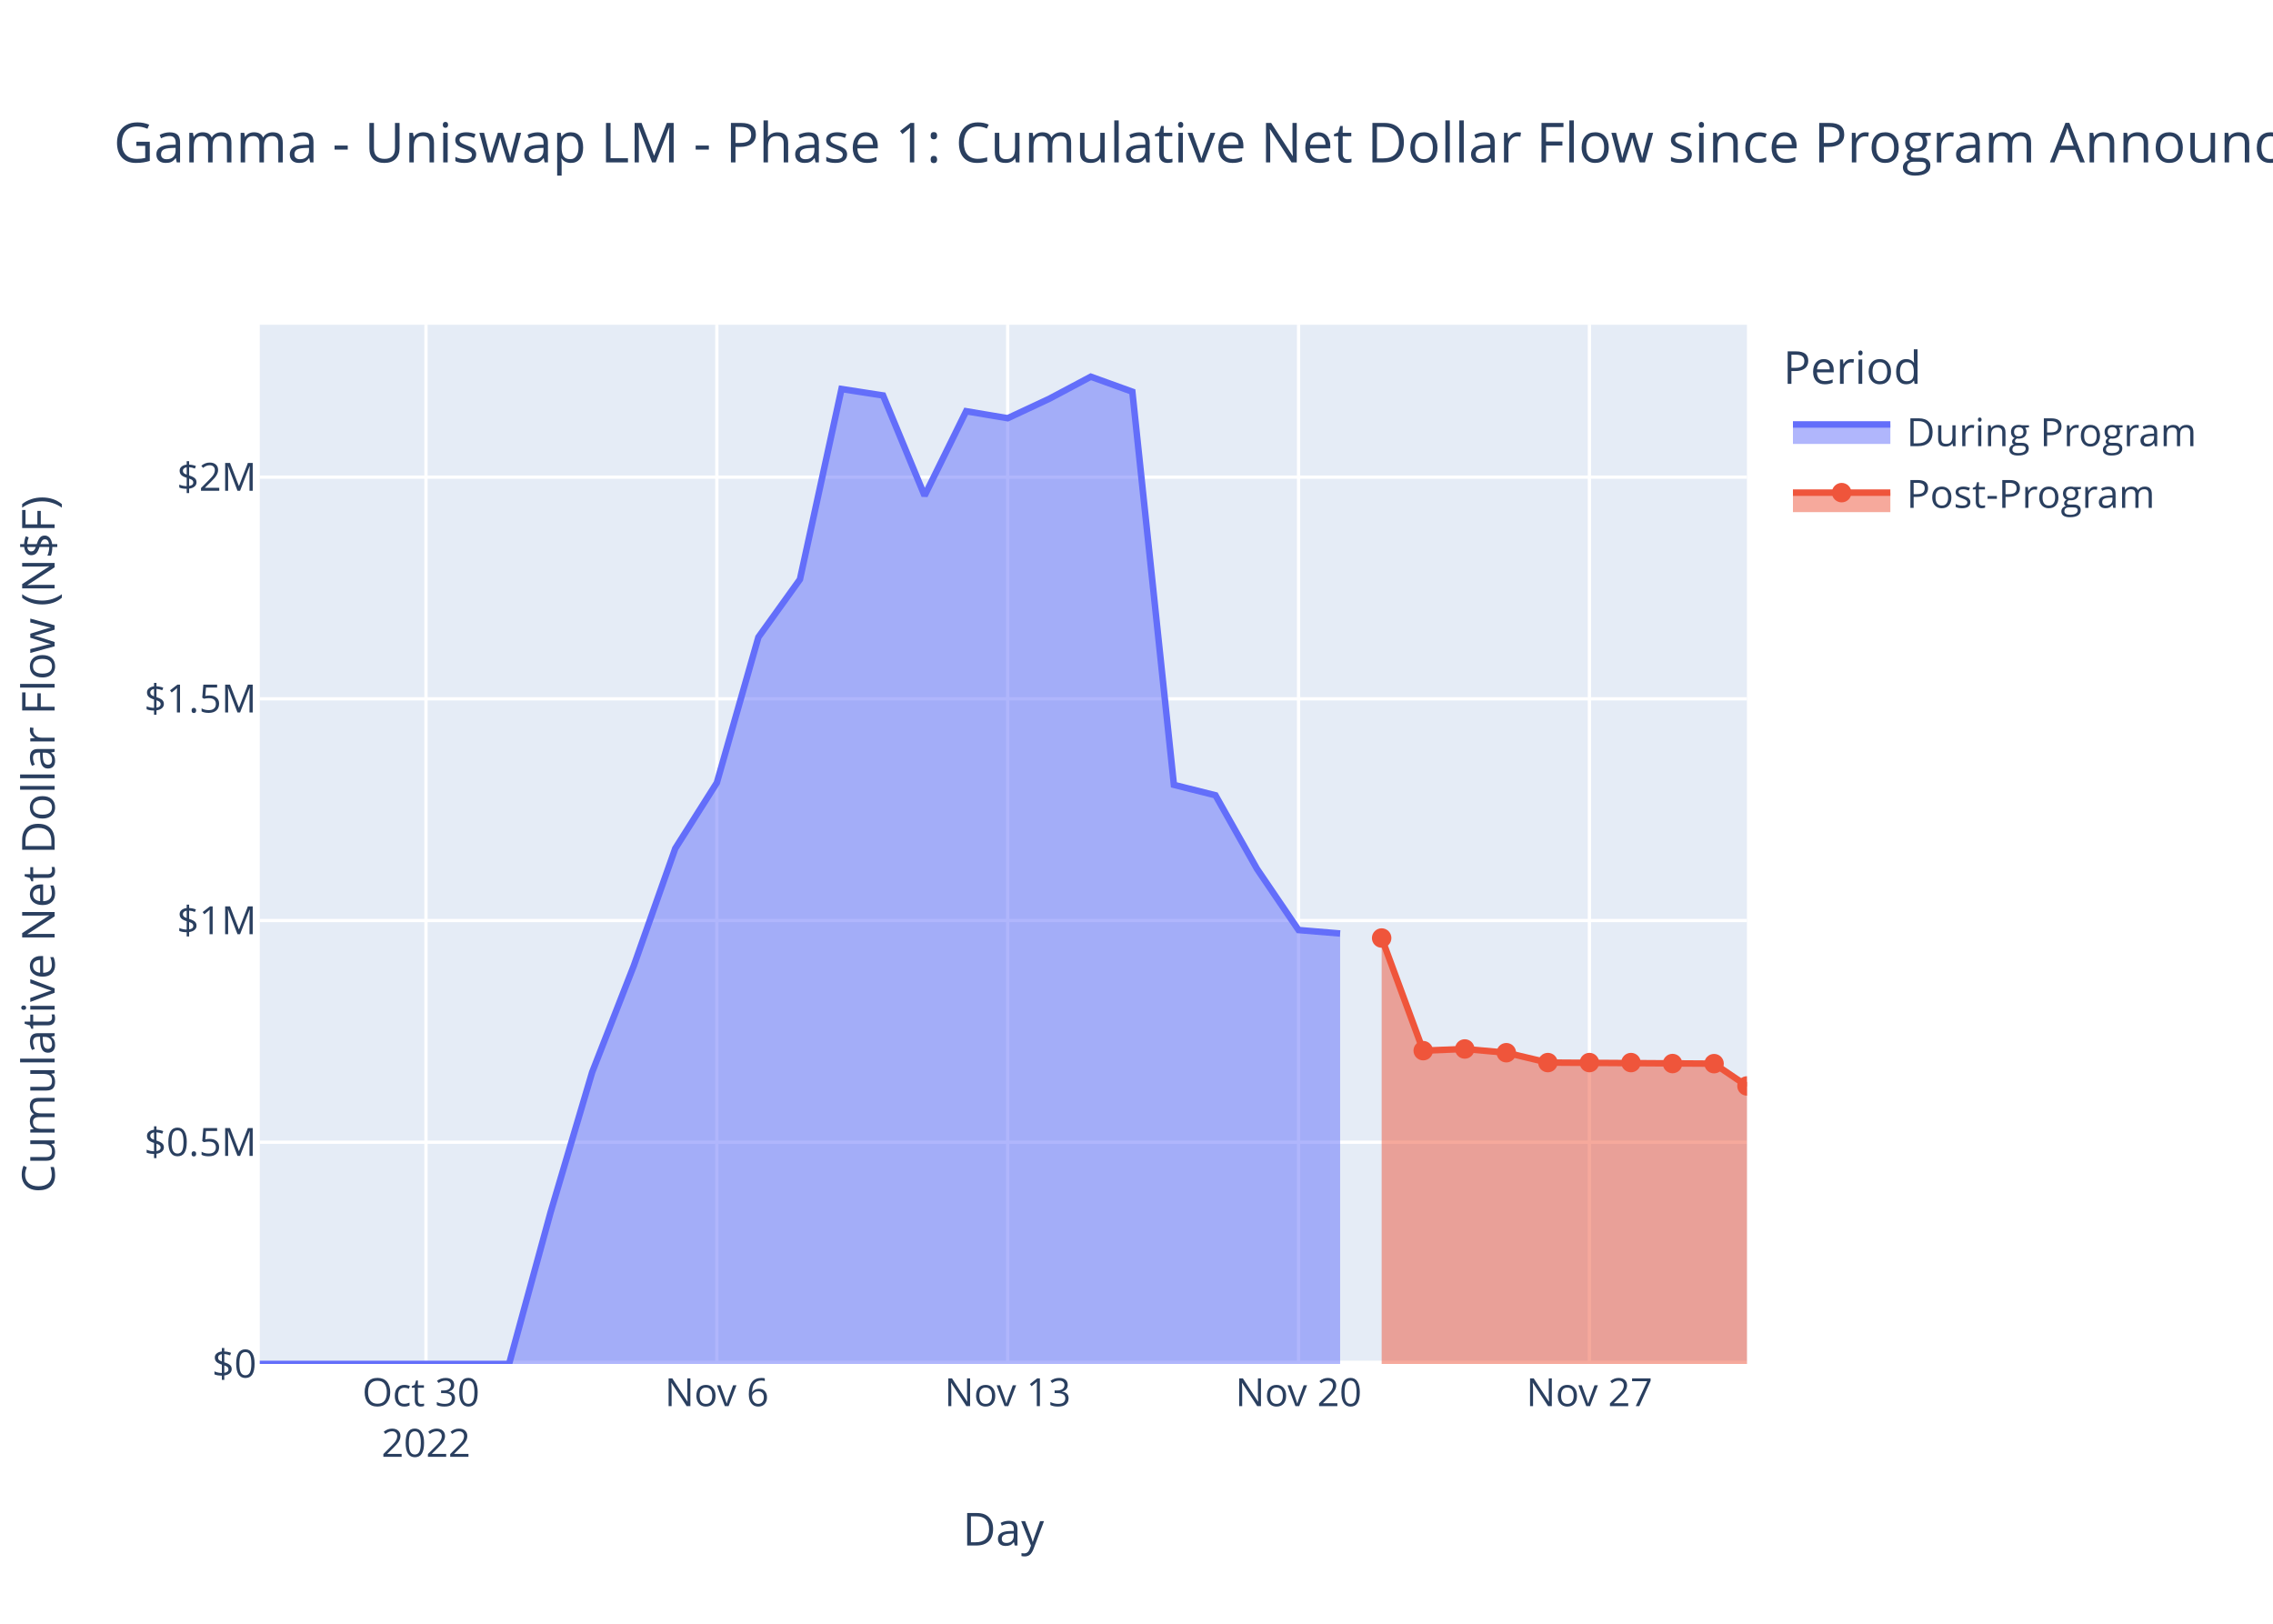
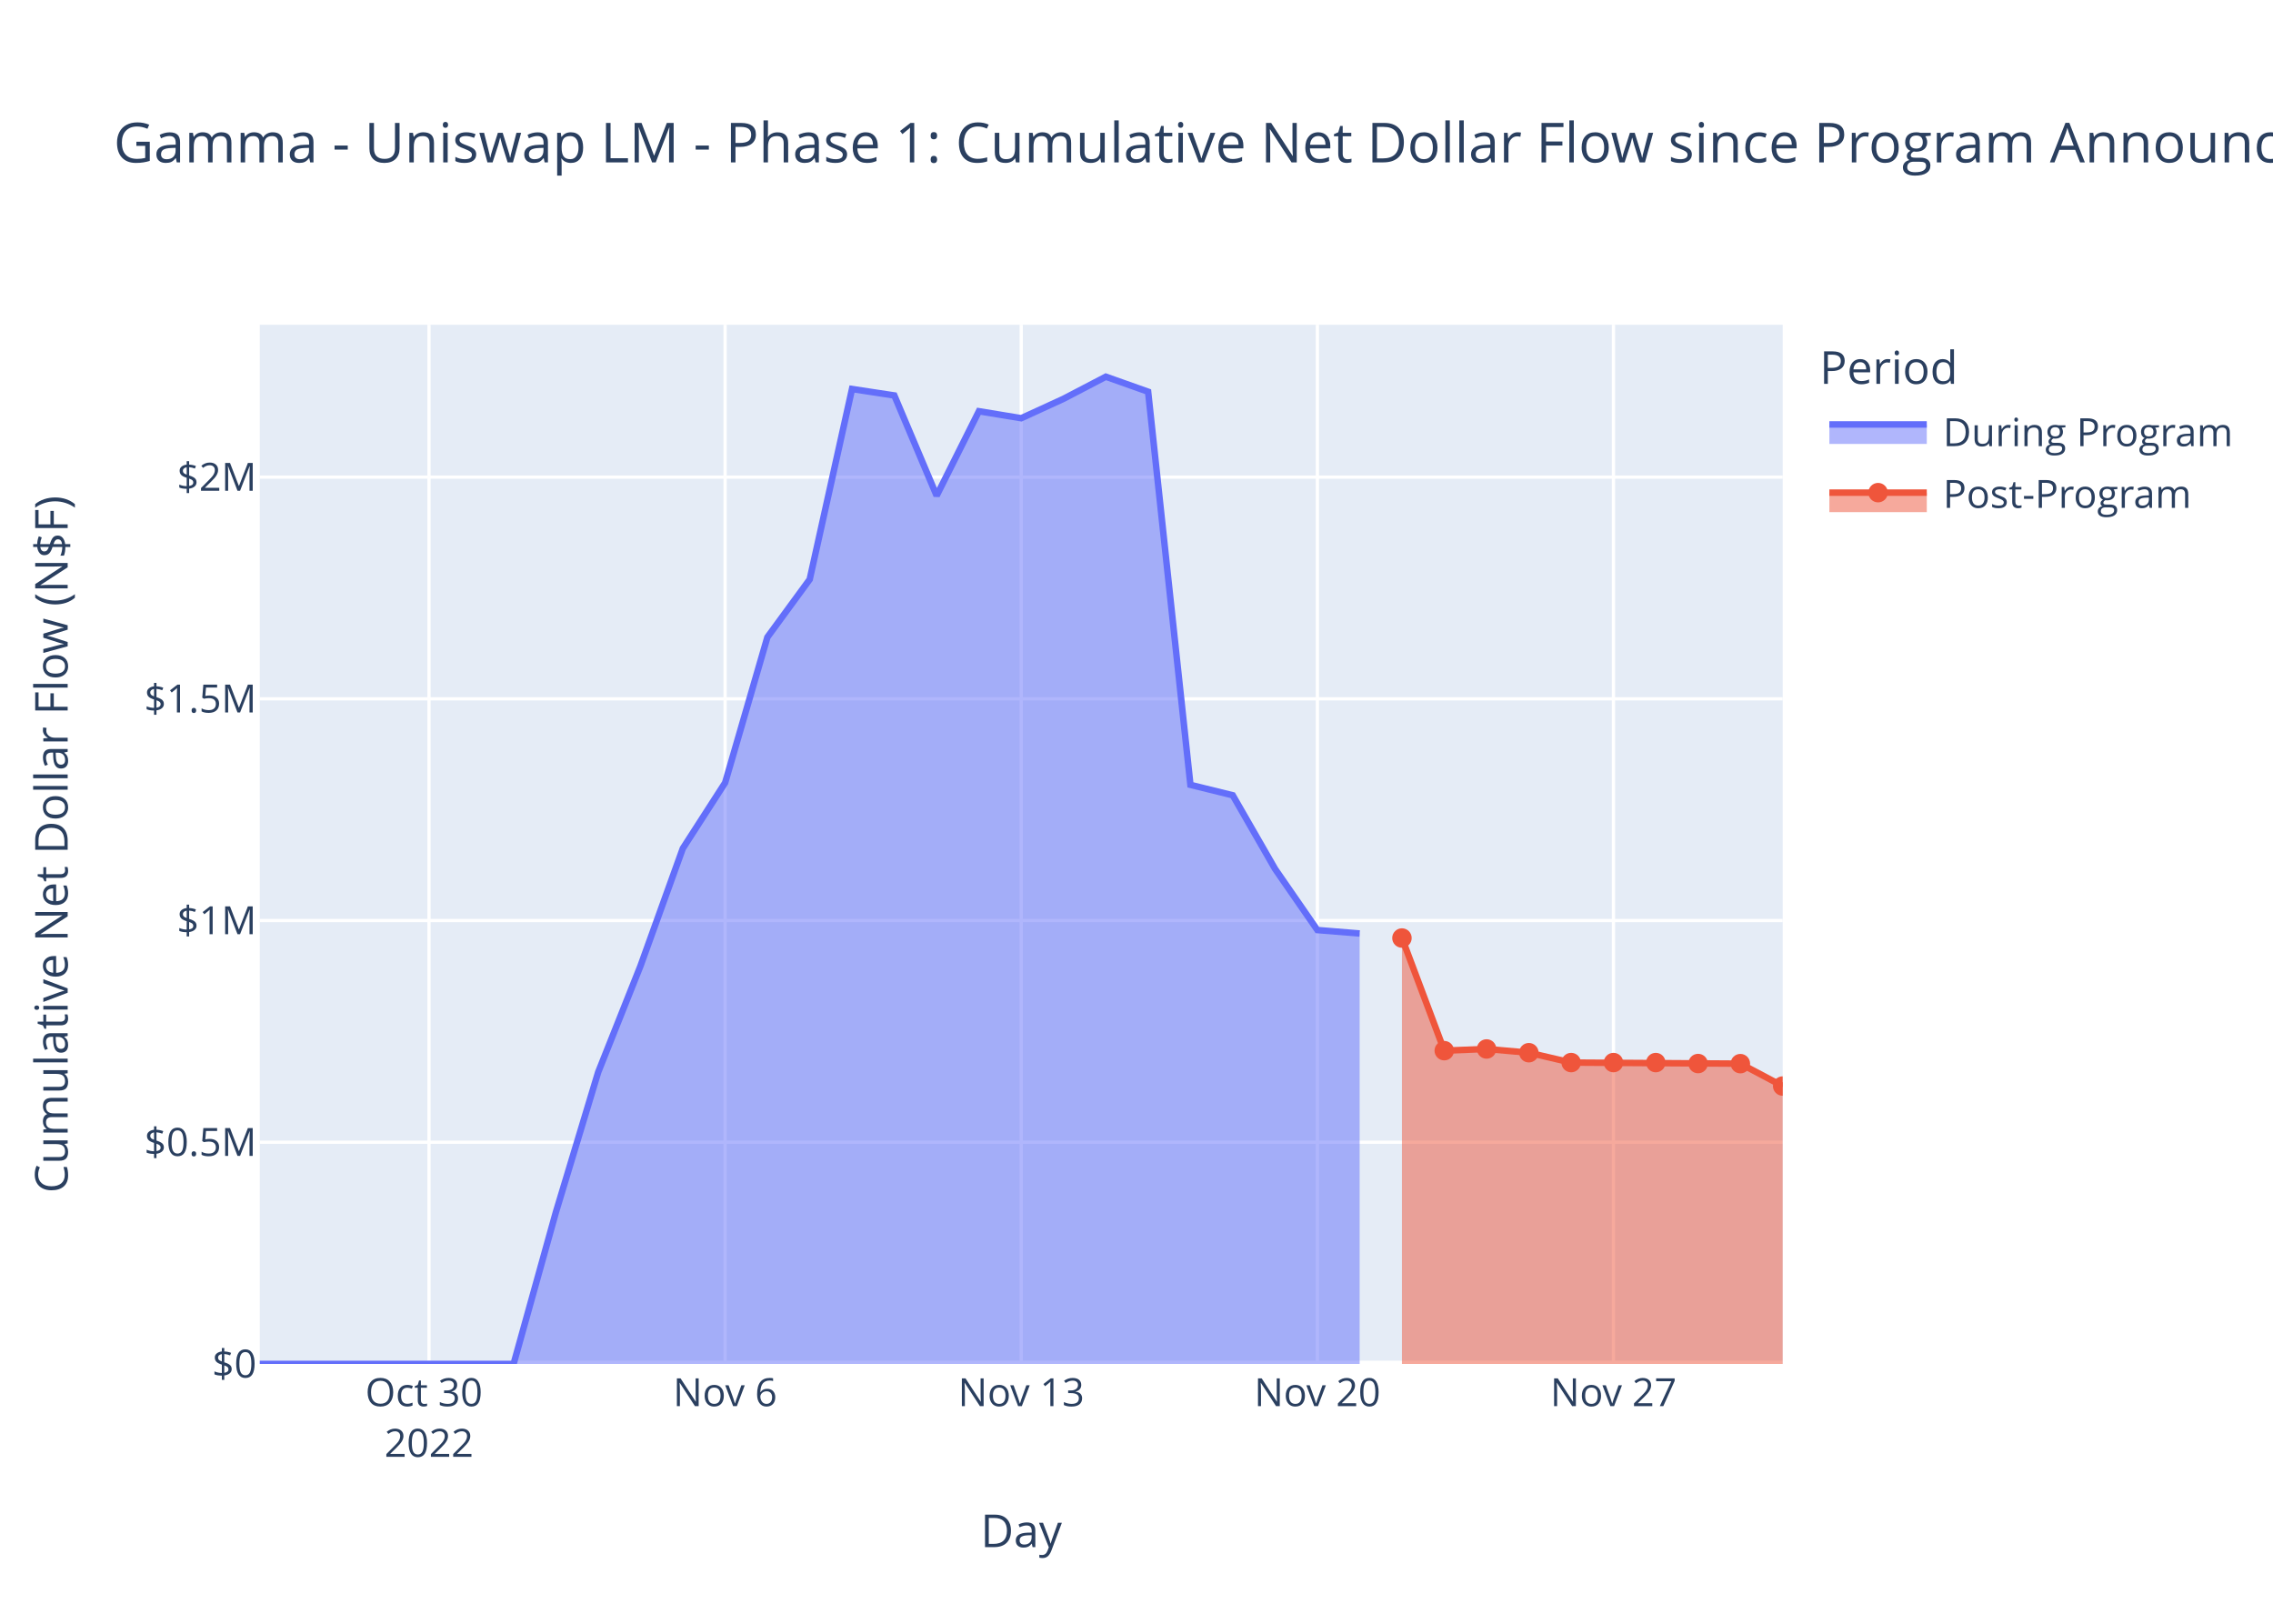
<svg xmlns="http://www.w3.org/2000/svg" class="main-svg" width="700" height="500" style="" viewBox="0 0 700 500">
  <rect x="0" y="0" width="700" height="500" style="fill: rgb(255, 255, 255); fill-opacity: 1;" />
-   <defs id="defs-b4f949">
+   <defs id="defs-a59a31">
    <g class="clips">
-       <clipPath id="clipb4f949xyplot" class="plotclip">
-         <rect width="458" height="320" />
-       </clipPath>
-       <clipPath class="axesclip" id="clipb4f949x">
-         <rect x="80" y="0" width="458" height="500" />
-       </clipPath>
-       <clipPath class="axesclip" id="clipb4f949y">
+       <clipPath id="clipa59a31xyplot" class="plotclip">
+         <rect width="469" height="320" />
+       </clipPath>
+       <clipPath class="axesclip" id="clipa59a31x">
+         <rect x="80" y="0" width="469" height="500" />
+       </clipPath>
+       <clipPath class="axesclip" id="clipa59a31y">
        <rect x="0" y="100" width="700" height="320" />
      </clipPath>
-       <clipPath class="axesclip" id="clipb4f949xy">
-         <rect x="80" y="100" width="458" height="320" />
+       <clipPath class="axesclip" id="clipa59a31xy">
+         <rect x="80" y="100" width="469" height="320" />
      </clipPath>
    </g>
    <g class="gradients" />
    <g class="patterns" />
  </defs>
  <g class="bglayer">
-     <rect class="bg" x="80" y="100" width="458" height="320" style="fill: rgb(229, 236, 246); fill-opacity: 1; stroke-width: 0;" />
+     <rect class="bg" x="80" y="100" width="469" height="320" style="fill: rgb(229, 236, 246); fill-opacity: 1; stroke-width: 0;" />
  </g>
  <g class="layer-below">
    <g class="imagelayer" />
    <g class="shapelayer" />
  </g>
  <g class="cartesianlayer">
    <g class="subplot xy">
      <g class="layer-subplot">
        <g class="shapelayer" />
        <g class="imagelayer" />
      </g>
      <g class="minor-gridlayer">
        <g class="x" />
        <g class="y" />
      </g>
      <g class="gridlayer">
        <g class="x">
-           <path class="xgrid crisp" transform="translate(131.19,0)" d="M0,100v320" style="stroke: rgb(255, 255, 255); stroke-opacity: 1; stroke-width: 1px;" />
-           <path class="xgrid crisp" transform="translate(220.76,0)" d="M0,100v320" style="stroke: rgb(255, 255, 255); stroke-opacity: 1; stroke-width: 1px;" />
-           <path class="xgrid crisp" transform="translate(310.33,0)" d="M0,100v320" style="stroke: rgb(255, 255, 255); stroke-opacity: 1; stroke-width: 1px;" />
-           <path class="xgrid crisp" transform="translate(399.91,0)" d="M0,100v320" style="stroke: rgb(255, 255, 255); stroke-opacity: 1; stroke-width: 1px;" />
-           <path class="xgrid crisp" transform="translate(489.48,0)" d="M0,100v320" style="stroke: rgb(255, 255, 255); stroke-opacity: 1; stroke-width: 1px;" />
+           <path class="xgrid crisp" transform="translate(132.11,0)" d="M0,100v320" style="stroke: rgb(255, 255, 255); stroke-opacity: 1; stroke-width: 1px;" />
+           <path class="xgrid crisp" transform="translate(223.31,0)" d="M0,100v320" style="stroke: rgb(255, 255, 255); stroke-opacity: 1; stroke-width: 1px;" />
+           <path class="xgrid crisp" transform="translate(314.5,0)" d="M0,100v320" style="stroke: rgb(255, 255, 255); stroke-opacity: 1; stroke-width: 1px;" />
+           <path class="xgrid crisp" transform="translate(405.7,0)" d="M0,100v320" style="stroke: rgb(255, 255, 255); stroke-opacity: 1; stroke-width: 1px;" />
+           <path class="xgrid crisp" transform="translate(496.89,0)" d="M0,100v320" style="stroke: rgb(255, 255, 255); stroke-opacity: 1; stroke-width: 1px;" />
        </g>
        <g class="y">
-           <path class="ygrid crisp" transform="translate(0,351.73)" d="M80,0h458" style="stroke: rgb(255, 255, 255); stroke-opacity: 1; stroke-width: 1px;" />
-           <path class="ygrid crisp" transform="translate(0,283.46)" d="M80,0h458" style="stroke: rgb(255, 255, 255); stroke-opacity: 1; stroke-width: 1px;" />
-           <path class="ygrid crisp" transform="translate(0,215.19)" d="M80,0h458" style="stroke: rgb(255, 255, 255); stroke-opacity: 1; stroke-width: 1px;" />
-           <path class="ygrid crisp" transform="translate(0,146.92)" d="M80,0h458" style="stroke: rgb(255, 255, 255); stroke-opacity: 1; stroke-width: 1px;" />
+           <path class="ygrid crisp" transform="translate(0,351.73)" d="M80,0h469" style="stroke: rgb(255, 255, 255); stroke-opacity: 1; stroke-width: 1px;" />
+           <path class="ygrid crisp" transform="translate(0,283.46)" d="M80,0h469" style="stroke: rgb(255, 255, 255); stroke-opacity: 1; stroke-width: 1px;" />
+           <path class="ygrid crisp" transform="translate(0,215.19)" d="M80,0h469" style="stroke: rgb(255, 255, 255); stroke-opacity: 1; stroke-width: 1px;" />
+           <path class="ygrid crisp" transform="translate(0,146.92)" d="M80,0h469" style="stroke: rgb(255, 255, 255); stroke-opacity: 1; stroke-width: 1px;" />
        </g>
      </g>
      <g class="zerolinelayer">
-         <path class="yzl zl crisp" transform="translate(0,420)" d="M80,0h458" style="stroke: rgb(255, 255, 255); stroke-opacity: 1; stroke-width: 2px;" />
+         <path class="yzl zl crisp" transform="translate(0,420)" d="M80,0h469" style="stroke: rgb(255, 255, 255); stroke-opacity: 1; stroke-width: 2px;" />
      </g>
      <path class="xlines-below" />
      <path class="ylines-below" />
      <g class="overlines-below" />
      <g class="xaxislayer-below" />
      <g class="yaxislayer-below" />
      <g class="overaxes-below" />
-       <g class="plot" transform="translate(80,100)" clip-path="url(#clipb4f949xyplot)">
+       <g class="plot" transform="translate(80,100)" clip-path="url(#clipa59a31xyplot)">
        <g class="scatterlayer mlayer">
-           <g class="trace scatter trace423417" style="stroke-miterlimit: 2;">
+           <g class="trace scatter trace9c7bde" style="stroke-miterlimit: 2;">
            <g class="fills">
              <g>
-                 <path class="js-fill" d="M332.71,320L0,320L0,320L76.78,319.99L89.57,273.28L102.37,230.15L115.17,197.42L127.96,161.26L140.76,141.03L153.56,96.21L166.35,78.41L179.15,19.79L191.95,21.77L204.74,52.63L217.54,26.63L230.33,28.78L243.13,22.8L255.93,16L268.72,20.62L281.52,141.68L294.32,144.89L307.11,167.56L319.91,186.39L332.71,187.45" style="fill: rgb(99, 110, 250); fill-opacity: 0.5; stroke-width: 0;" />
+                 <path class="js-fill" d="M338.72,320L0,320L0,320L78.17,319.99L91.19,273.28L104.22,230.15L117.25,197.42L130.28,161.26L143.31,141.03L156.33,96.21L169.36,78.41L182.39,19.79L195.42,21.77L208.45,52.63L221.47,26.63L234.5,28.78L247.53,22.8L260.56,16L273.58,20.62L286.61,141.68L299.64,144.89L312.67,167.56L325.7,186.39L338.72,187.45" style="fill: rgb(99, 110, 250); fill-opacity: 0.5; stroke-width: 0;" />
              </g>
            </g>
            <g class="errorbars" />
            <g class="lines">
-               <path class="js-line" d="M0,320L76.78,319.99L89.57,273.28L102.37,230.15L115.17,197.42L127.96,161.26L140.76,141.03L153.56,96.21L166.35,78.41L179.15,19.79L191.95,21.77L204.74,52.63L217.54,26.63L230.33,28.78L243.13,22.8L255.93,16L268.72,20.62L281.52,141.68L294.32,144.89L307.11,167.56L319.91,186.39L332.71,187.45" style="vector-effect: non-scaling-stroke; fill: none; stroke: rgb(99, 110, 250); stroke-opacity: 1; stroke-width: 2px; opacity: 1;" />
+               <path class="js-line" d="M0,320L78.17,319.99L91.19,273.28L104.22,230.15L117.25,197.42L130.28,161.26L143.31,141.03L156.33,96.21L169.36,78.41L182.39,19.79L195.42,21.77L208.45,52.63L221.47,26.63L234.5,28.78L247.53,22.8L260.56,16L273.58,20.62L286.61,141.68L299.64,144.89L312.67,167.56L325.7,186.39L338.72,187.45" style="vector-effect: non-scaling-stroke; fill: none; stroke: rgb(99, 110, 250); stroke-opacity: 1; stroke-width: 2px; opacity: 1;" />
            </g>
            <g class="points" />
            <g class="text" />
          </g>
-           <g class="trace scatter trace3b2621" style="stroke-miterlimit: 2;">
+           <g class="trace scatter tracefc3ea2" style="stroke-miterlimit: 2;">
            <g class="fills">
              <g>
-                 <path class="js-fill" d="M458,320L345.5,320L345.5,188.85L358.3,223.53L371.09,223.01L383.89,224.16L396.69,227.2L447.87,227.53L458,234.4" style="fill: rgb(239, 85, 59); fill-opacity: 0.5; stroke-width: 0;" />
+                 <path class="js-fill" d="M469,320L351.75,320L351.75,188.85L364.78,223.53L377.81,223.01L390.83,224.16L403.86,227.2L455.97,227.53L469,234.43" style="fill: rgb(239, 85, 59); fill-opacity: 0.5; stroke-width: 0;" />
              </g>
            </g>
            <g class="errorbars" />
            <g class="lines">
-               <path class="js-line" d="M345.5,188.85L358.3,223.53L371.09,223.01L383.89,224.16L396.69,227.2L447.87,227.53L458,234.4" style="vector-effect: non-scaling-stroke; fill: none; stroke: rgb(239, 85, 59); stroke-opacity: 1; stroke-width: 2px; opacity: 1;" />
+               <path class="js-line" d="M351.75,188.85L364.78,223.53L377.81,223.01L390.83,224.16L403.86,227.2L455.97,227.53L469,234.43" style="vector-effect: non-scaling-stroke; fill: none; stroke: rgb(239, 85, 59); stroke-opacity: 1; stroke-width: 2px; opacity: 1;" />
            </g>
            <g class="points">
-               <path class="point" transform="translate(345.5,188.85)" d="M3,0A3,3 0 1,1 0,-3A3,3 0 0,1 3,0Z" style="opacity: 1; stroke-width: 0px; fill: rgb(239, 85, 59); fill-opacity: 1;" />
-               <path class="point" transform="translate(358.3,223.53)" d="M3,0A3,3 0 1,1 0,-3A3,3 0 0,1 3,0Z" style="opacity: 1; stroke-width: 0px; fill: rgb(239, 85, 59); fill-opacity: 1;" />
-               <path class="point" transform="translate(371.09,223.01)" d="M3,0A3,3 0 1,1 0,-3A3,3 0 0,1 3,0Z" style="opacity: 1; stroke-width: 0px; fill: rgb(239, 85, 59); fill-opacity: 1;" />
-               <path class="point" transform="translate(383.89,224.16)" d="M3,0A3,3 0 1,1 0,-3A3,3 0 0,1 3,0Z" style="opacity: 1; stroke-width: 0px; fill: rgb(239, 85, 59); fill-opacity: 1;" />
-               <path class="point" transform="translate(396.69,227.2)" d="M3,0A3,3 0 1,1 0,-3A3,3 0 0,1 3,0Z" style="opacity: 1; stroke-width: 0px; fill: rgb(239, 85, 59); fill-opacity: 1;" />
-               <path class="point" transform="translate(409.48,227.2)" d="M3,0A3,3 0 1,1 0,-3A3,3 0 0,1 3,0Z" style="opacity: 1; stroke-width: 0px; fill: rgb(239, 85, 59); fill-opacity: 1;" />
-               <path class="point" transform="translate(422.28,227.2)" d="M3,0A3,3 0 1,1 0,-3A3,3 0 0,1 3,0Z" style="opacity: 1; stroke-width: 0px; fill: rgb(239, 85, 59); fill-opacity: 1;" />
-               <path class="point" transform="translate(435.08,227.5)" d="M3,0A3,3 0 1,1 0,-3A3,3 0 0,1 3,0Z" style="opacity: 1; stroke-width: 0px; fill: rgb(239, 85, 59); fill-opacity: 1;" />
-               <path class="point" transform="translate(447.87,227.53)" d="M3,0A3,3 0 1,1 0,-3A3,3 0 0,1 3,0Z" style="opacity: 1; stroke-width: 0px; fill: rgb(239, 85, 59); fill-opacity: 1;" />
-               <path class="point" transform="translate(458,234.4)" d="M3,0A3,3 0 1,1 0,-3A3,3 0 0,1 3,0Z" style="opacity: 1; stroke-width: 0px; fill: rgb(239, 85, 59); fill-opacity: 1;" />
+               <path class="point" transform="translate(351.75,188.85)" d="M3,0A3,3 0 1,1 0,-3A3,3 0 0,1 3,0Z" style="opacity: 1; stroke-width: 0px; fill: rgb(239, 85, 59); fill-opacity: 1;" />
+               <path class="point" transform="translate(364.78,223.53)" d="M3,0A3,3 0 1,1 0,-3A3,3 0 0,1 3,0Z" style="opacity: 1; stroke-width: 0px; fill: rgb(239, 85, 59); fill-opacity: 1;" />
+               <path class="point" transform="translate(377.81,223.01)" d="M3,0A3,3 0 1,1 0,-3A3,3 0 0,1 3,0Z" style="opacity: 1; stroke-width: 0px; fill: rgb(239, 85, 59); fill-opacity: 1;" />
+               <path class="point" transform="translate(390.83,224.16)" d="M3,0A3,3 0 1,1 0,-3A3,3 0 0,1 3,0Z" style="opacity: 1; stroke-width: 0px; fill: rgb(239, 85, 59); fill-opacity: 1;" />
+               <path class="point" transform="translate(403.86,227.2)" d="M3,0A3,3 0 1,1 0,-3A3,3 0 0,1 3,0Z" style="opacity: 1; stroke-width: 0px; fill: rgb(239, 85, 59); fill-opacity: 1;" />
+               <path class="point" transform="translate(416.89,227.2)" d="M3,0A3,3 0 1,1 0,-3A3,3 0 0,1 3,0Z" style="opacity: 1; stroke-width: 0px; fill: rgb(239, 85, 59); fill-opacity: 1;" />
+               <path class="point" transform="translate(429.92,227.2)" d="M3,0A3,3 0 1,1 0,-3A3,3 0 0,1 3,0Z" style="opacity: 1; stroke-width: 0px; fill: rgb(239, 85, 59); fill-opacity: 1;" />
+               <path class="point" transform="translate(442.95,227.5)" d="M3,0A3,3 0 1,1 0,-3A3,3 0 0,1 3,0Z" style="opacity: 1; stroke-width: 0px; fill: rgb(239, 85, 59); fill-opacity: 1;" />
+               <path class="point" transform="translate(455.97,227.53)" d="M3,0A3,3 0 1,1 0,-3A3,3 0 0,1 3,0Z" style="opacity: 1; stroke-width: 0px; fill: rgb(239, 85, 59); fill-opacity: 1;" />
+               <path class="point" transform="translate(469,234.43)" d="M3,0A3,3 0 1,1 0,-3A3,3 0 0,1 3,0Z" style="opacity: 1; stroke-width: 0px; fill: rgb(239, 85, 59); fill-opacity: 1;" />
            </g>
            <g class="text" />
          </g>
        </g>
      </g>
      <g class="overplot" />
      <path class="xlines-above crisp" d="M0,0" style="fill: none;" />
      <path class="ylines-above crisp" d="M0,0" style="fill: none;" />
      <g class="overlines-above" />
      <g class="xaxislayer-above">
        <g class="xtick">
-           <text text-anchor="middle" x="0" y="433" transform="translate(131.19,0)" style="font-family: 'Open Sans', verdana, arial, sans-serif; font-size: 12px; fill: rgb(42, 63, 95); fill-opacity: 1; white-space: pre; opacity: 1;">
+           <text text-anchor="middle" x="0" y="433" transform="translate(132.11,0)" style="font-family: 'Open Sans', verdana, arial, sans-serif; font-size: 12px; fill: rgb(42, 63, 95); fill-opacity: 1; white-space: pre; opacity: 1;">
            <tspan class="line" dy="0em" x="0" y="433">Oct 30</tspan>
            <tspan class="line" dy="1.3em" x="0" y="433">2022</tspan>
          </text>
        </g>
        <g class="xtick">
-           <text text-anchor="middle" x="0" y="433" style="font-family: 'Open Sans', verdana, arial, sans-serif; font-size: 12px; fill: rgb(42, 63, 95); fill-opacity: 1; white-space: pre; opacity: 1;" transform="translate(220.76,0)">Nov 6</text>
-         </g>
-         <g class="xtick">
-           <text text-anchor="middle" x="0" y="433" style="font-family: 'Open Sans', verdana, arial, sans-serif; font-size: 12px; fill: rgb(42, 63, 95); fill-opacity: 1; white-space: pre; opacity: 1;" transform="translate(310.33,0)">Nov 13</text>
-         </g>
-         <g class="xtick">
-           <text text-anchor="middle" x="0" y="433" style="font-family: 'Open Sans', verdana, arial, sans-serif; font-size: 12px; fill: rgb(42, 63, 95); fill-opacity: 1; white-space: pre; opacity: 1;" transform="translate(399.91,0)">Nov 20</text>
-         </g>
-         <g class="xtick">
-           <text text-anchor="middle" x="0" y="433" style="font-family: 'Open Sans', verdana, arial, sans-serif; font-size: 12px; fill: rgb(42, 63, 95); fill-opacity: 1; white-space: pre; opacity: 1;" transform="translate(489.48,0)">Nov 27</text>
+           <text text-anchor="middle" x="0" y="433" style="font-family: 'Open Sans', verdana, arial, sans-serif; font-size: 12px; fill: rgb(42, 63, 95); fill-opacity: 1; white-space: pre; opacity: 1;" transform="translate(223.31,0)">Nov 6</text>
+         </g>
+         <g class="xtick">
+           <text text-anchor="middle" x="0" y="433" style="font-family: 'Open Sans', verdana, arial, sans-serif; font-size: 12px; fill: rgb(42, 63, 95); fill-opacity: 1; white-space: pre; opacity: 1;" transform="translate(314.5,0)">Nov 13</text>
+         </g>
+         <g class="xtick">
+           <text text-anchor="middle" x="0" y="433" style="font-family: 'Open Sans', verdana, arial, sans-serif; font-size: 12px; fill: rgb(42, 63, 95); fill-opacity: 1; white-space: pre; opacity: 1;" transform="translate(405.7,0)">Nov 20</text>
+         </g>
+         <g class="xtick">
+           <text text-anchor="middle" x="0" y="433" style="font-family: 'Open Sans', verdana, arial, sans-serif; font-size: 12px; fill: rgb(42, 63, 95); fill-opacity: 1; white-space: pre; opacity: 1;" transform="translate(496.89,0)">Nov 27</text>
        </g>
      </g>
      <g class="yaxislayer-above">
        <g class="ytick">
          <text text-anchor="end" x="79" y="4.2" transform="translate(0,420)" style="font-family: 'Open Sans', verdana, arial, sans-serif; font-size: 12px; fill: rgb(42, 63, 95); fill-opacity: 1; white-space: pre; opacity: 1;">$0</text>
        </g>
        <g class="ytick">
          <text text-anchor="end" x="79" y="4.2" style="font-family: 'Open Sans', verdana, arial, sans-serif; font-size: 12px; fill: rgb(42, 63, 95); fill-opacity: 1; white-space: pre; opacity: 1;" transform="translate(0,351.73)">$0.5M</text>
        </g>
        <g class="ytick">
          <text text-anchor="end" x="79" y="4.2" style="font-family: 'Open Sans', verdana, arial, sans-serif; font-size: 12px; fill: rgb(42, 63, 95); fill-opacity: 1; white-space: pre; opacity: 1;" transform="translate(0,283.46)">$1M</text>
        </g>
        <g class="ytick">
          <text text-anchor="end" x="79" y="4.2" style="font-family: 'Open Sans', verdana, arial, sans-serif; font-size: 12px; fill: rgb(42, 63, 95); fill-opacity: 1; white-space: pre; opacity: 1;" transform="translate(0,215.19)">$1.5M</text>
        </g>
        <g class="ytick">
          <text text-anchor="end" x="79" y="4.2" style="font-family: 'Open Sans', verdana, arial, sans-serif; font-size: 12px; fill: rgb(42, 63, 95); fill-opacity: 1; white-space: pre; opacity: 1;" transform="translate(0,146.92)">$2M</text>
        </g>
      </g>
      <g class="overaxes-above" />
    </g>
  </g>
  <g class="polarlayer" />
  <g class="smithlayer" />
  <g class="ternarylayer" />
  <g class="geolayer" />
  <g class="funnelarealayer" />
  <g class="pielayer" />
  <g class="iciclelayer" />
  <g class="treemaplayer" />
  <g class="sunburstlayer" />
  <g class="glimages" />
-   <defs id="topdefs-b4f949">
+   <defs id="topdefs-a59a31">
    <g class="clips" />
-     <clipPath id="legendb4f949">
-       <rect width="141" height="67" x="0" y="0" />
+     <clipPath id="legenda59a31">
+       <rect width="130" height="67" x="0" y="0" />
    </clipPath>
  </defs>
  <g class="layer-above">
    <g class="imagelayer" />
    <g class="shapelayer" />
  </g>
  <g class="infolayer">
-     <g class="legend" pointer-events="all" transform="translate(547.16,100)">
-       <rect class="bg" shape-rendering="crispEdges" width="141" height="67" x="0" y="0" style="stroke: rgb(68, 68, 68); stroke-opacity: 1; fill: rgb(255, 255, 255); fill-opacity: 1; stroke-width: 0px;" />
-       <g class="scrollbox" transform="" clip-path="url(#legendb4f949)">
+     <g class="legend" pointer-events="all" transform="translate(558.38,100)">
+       <rect class="bg" shape-rendering="crispEdges" width="130" height="67" x="0" y="0" style="stroke: rgb(68, 68, 68); stroke-opacity: 1; fill: rgb(255, 255, 255); fill-opacity: 1; stroke-width: 0px;" />
+       <g class="scrollbox" transform="" clip-path="url(#legenda59a31)">
        <text class="legendtitletext" text-anchor="start" x="2" y="18.2" style="font-family: 'Open Sans', verdana, arial, sans-serif; font-size: 14px; fill: rgb(42, 63, 95); fill-opacity: 1; white-space: pre;">Period</text>
        <g class="groups">
          <g class="traces" transform="translate(0,32.7)" style="opacity: 1;">
            <text class="legendtext" text-anchor="start" x="40" y="4.68" style="font-family: 'Open Sans', verdana, arial, sans-serif; font-size: 12px; fill: rgb(42, 63, 95); fill-opacity: 1; white-space: pre;">During Program</text>
            <g class="layers">
              <g class="legendfill">
                <path class="js-fill" d="M5,-2h30v6h-30z" style="stroke-width: 0; fill: rgb(99, 110, 250); fill-opacity: 0.5;" />
              </g>
              <g class="legendlines">
                <path class="js-line" d="M5,-2h30" style="fill: none; stroke: rgb(99, 110, 250); stroke-opacity: 1; stroke-width: 2px;" />
              </g>
              <g class="legendsymbols">
                <g class="legendpoints" />
              </g>
            </g>
-             <rect class="legendtoggle" x="0" y="-9.5" width="135.672" height="19" style="fill: rgb(0, 0, 0); fill-opacity: 0;" />
+             <rect class="legendtoggle" x="0" y="-9.5" width="124.703" height="19" style="fill: rgb(0, 0, 0); fill-opacity: 0;" />
          </g>
          <g class="traces" transform="translate(0,51.7)" style="opacity: 1;">
            <text class="legendtext" text-anchor="start" x="40" y="4.68" style="font-family: 'Open Sans', verdana, arial, sans-serif; font-size: 12px; fill: rgb(42, 63, 95); fill-opacity: 1; white-space: pre;">Post-Program</text>
            <g class="layers">
              <g class="legendfill">
                <path class="js-fill" d="M5,0h30v6h-30z" style="stroke-width: 0; fill: rgb(239, 85, 59); fill-opacity: 0.5;" />
              </g>
              <g class="legendlines">
                <path class="js-line" d="M5,0h30" style="fill: none; stroke: rgb(239, 85, 59); stroke-opacity: 1; stroke-width: 2px;" />
              </g>
              <g class="legendsymbols">
                <g class="legendpoints">
                  <path class="scatterpts" transform="translate(20,0)" d="M3,0A3,3 0 1,1 0,-3A3,3 0 0,1 3,0Z" style="opacity: 1; stroke-width: 0px; fill: rgb(239, 85, 59); fill-opacity: 1;" />
                </g>
              </g>
            </g>
-             <rect class="legendtoggle" x="0" y="-9.5" width="135.672" height="19" style="fill: rgb(0, 0, 0); fill-opacity: 0;" />
+             <rect class="legendtoggle" x="0" y="-9.5" width="124.703" height="19" style="fill: rgb(0, 0, 0); fill-opacity: 0;" />
          </g>
        </g>
      </g>
      <rect class="scrollbar" rx="20" ry="3" width="0" height="0" x="0" y="0" style="fill: rgb(128, 139, 164); fill-opacity: 1;" />
    </g>
    <g class="g-gtitle">
      <text class="gtitle" x="35" y="50" text-anchor="start" dy="0em" style="font-family: 'Open Sans', verdana, arial, sans-serif; font-size: 17px; fill: rgb(42, 63, 95); opacity: 1; font-weight: normal; white-space: pre;">Gamma - Uniswap LM - Phase 1: Cumulative Net Dollar Flow since Program Announcement</text>
    </g>
    <g class="g-xtitle">
-       <text class="xtitle" x="309" y="475.909" text-anchor="middle" style="font-family: 'Open Sans', verdana, arial, sans-serif; font-size: 14px; fill: rgb(42, 63, 95); opacity: 1; font-weight: normal; white-space: pre;">Day</text>
+       <text class="xtitle" x="314.5" y="476.409" text-anchor="middle" style="font-family: 'Open Sans', verdana, arial, sans-serif; font-size: 14px; fill: rgb(42, 63, 95); opacity: 1; font-weight: normal; white-space: pre;">Day</text>
    </g>
    <g class="g-ytitle">
-       <text class="ytitle" transform="rotate(-90,16.825,260)" x="16.825" y="260" text-anchor="middle" style="font-family: 'Open Sans', verdana, arial, sans-serif; font-size: 14px; fill: rgb(42, 63, 95); opacity: 1; font-weight: normal; white-space: pre;">Cumulative Net Dollar Flow (N$F)</text>
+       <text class="ytitle" transform="rotate(-90,20.84063,260)" x="20.841" y="260" text-anchor="middle" style="font-family: 'Open Sans', verdana, arial, sans-serif; font-size: 14px; fill: rgb(42, 63, 95); opacity: 1; font-weight: normal; white-space: pre;">Cumulative Net Dollar Flow (N$F)</text>
    </g>
  </g>
</svg>
